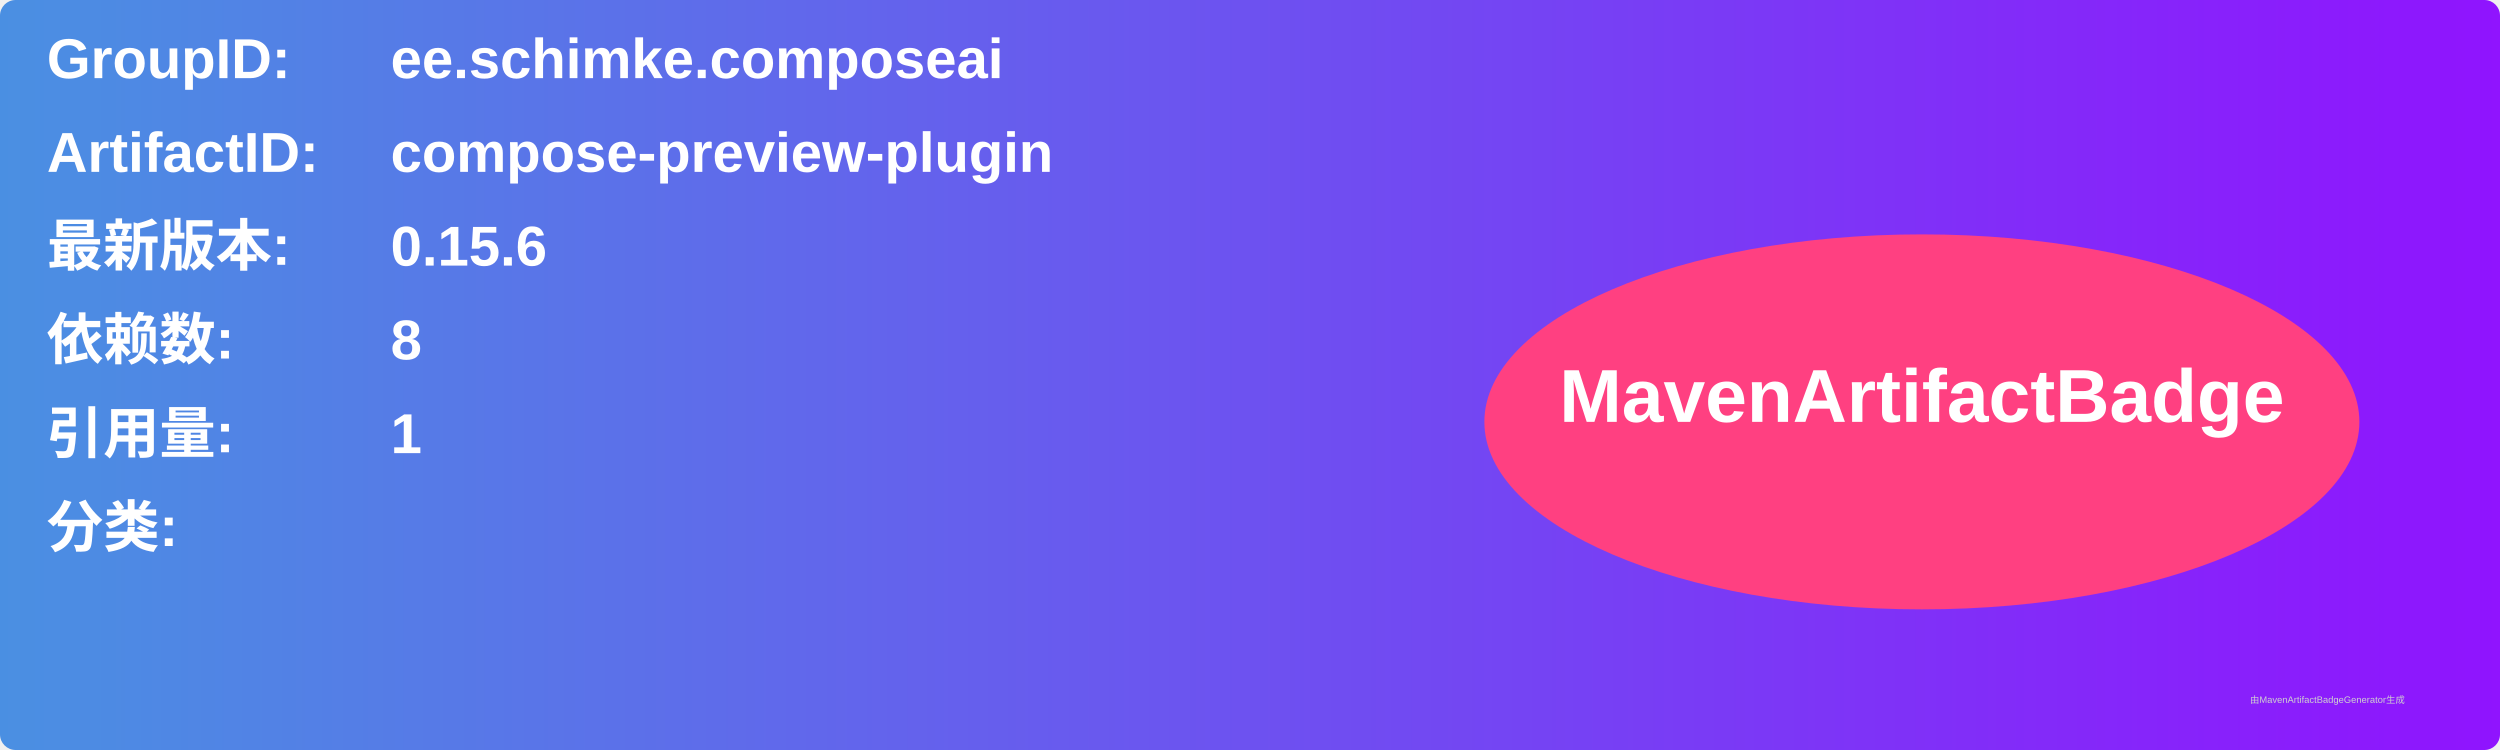
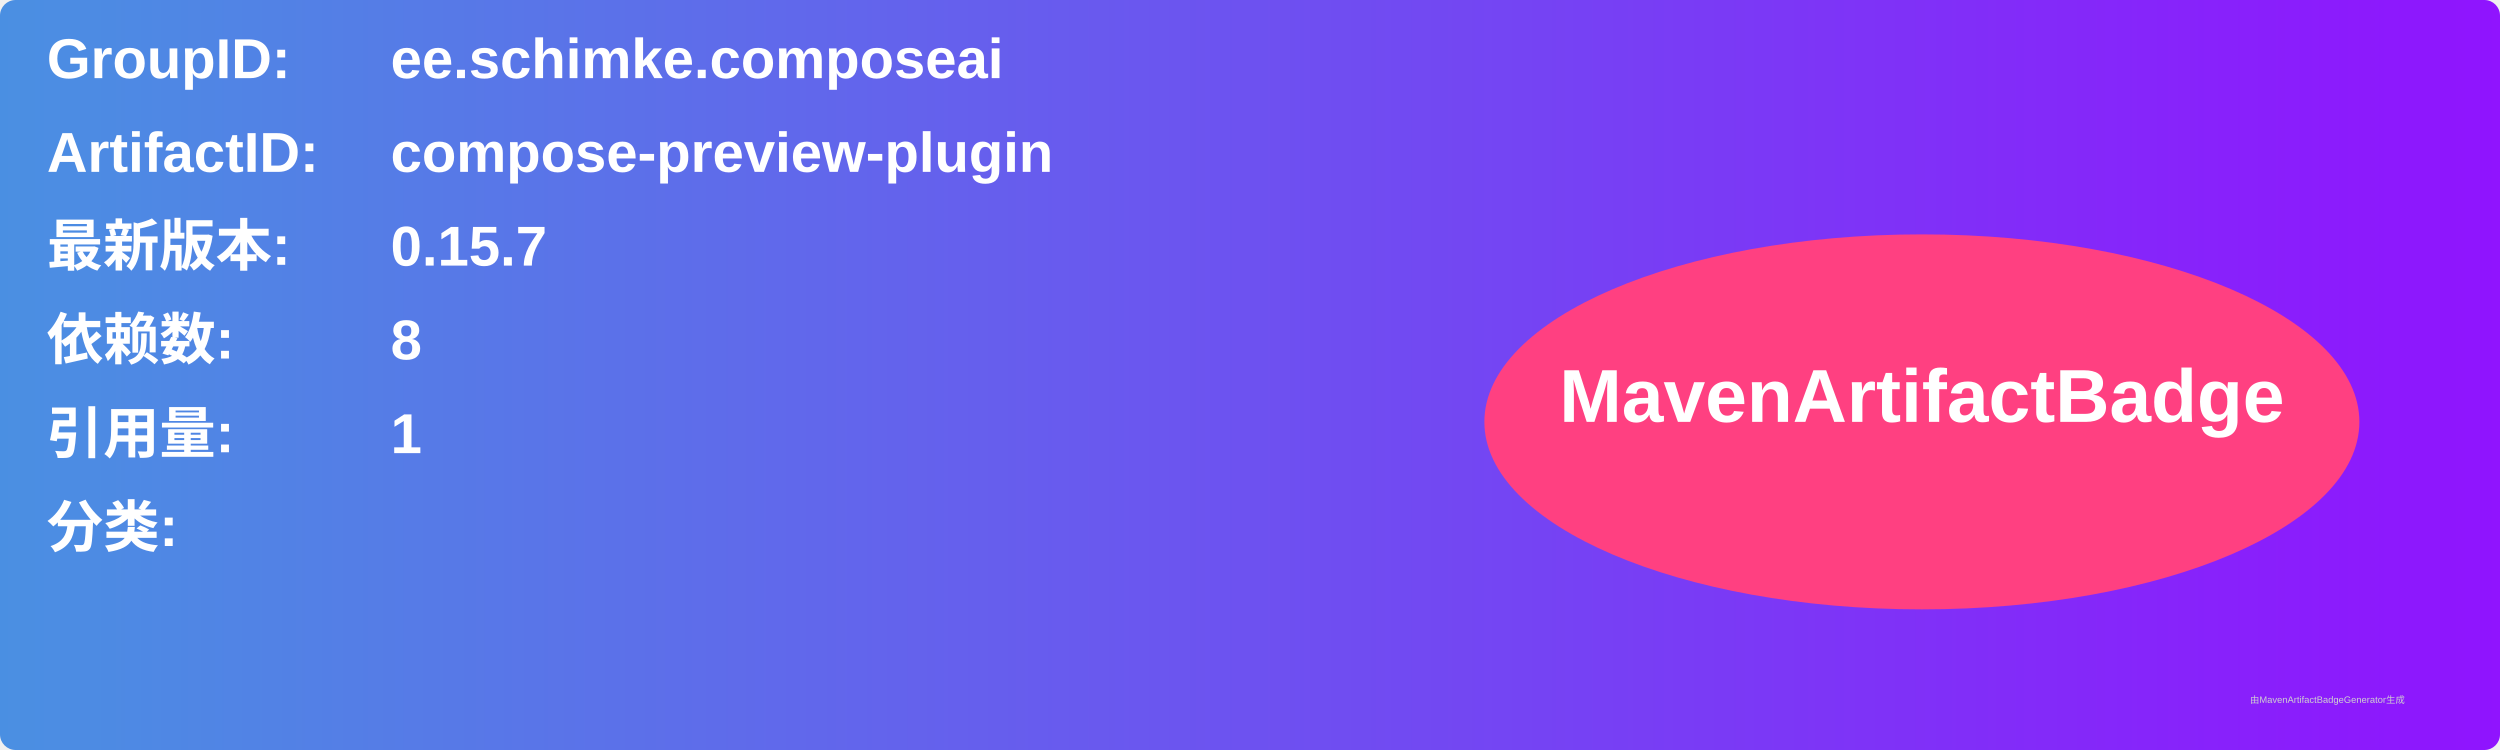
<svg xmlns="http://www.w3.org/2000/svg" width="800" height="240" viewBox="0 0 800 240">
  <linearGradient id="grad" x1="0%" y1="0%" x2="100%" y2="0%">
    <stop offset="0%" stop-color="#4a90e2" />
    <stop offset="100%" stop-color="#9013fe" />
  </linearGradient>
  <rect width="100%" height="100%" rx="5" ry="5" fill="url(#grad)" />
  <g transform="translate(15, 15)">
    <text x="0" y="10" font-family="Arial" font-size="18" fill="white" font-weight="bold" width="260">GroupID:</text>
    <text x="110" y="10" font-family="Arial" font-size="18" fill="white" font-weight="bold" width="460">ee.schimke.composeai</text>
    <text x="0" y="40" font-family="Arial" font-size="18" fill="white" font-weight="bold" width="260">ArtifactID:</text>
    <text x="110" y="40" font-family="Arial" font-size="18" fill="white" font-weight="bold" width="460">compose-preview-plugin</text>
    <text x="0" y="70" font-family="Arial" font-size="18" fill="white" font-weight="bold">最新版本:</text>
    <text x="110" y="70" font-family="Arial" font-size="18" fill="white" font-weight="bold">
-       <tspan font-weight="bold">0.15.6</tspan>
+       <tspan font-weight="bold">0.15.7</tspan>
    </text>
    <text x="0" y="100" font-family="Arial" font-size="18" fill="white" font-weight="bold">依赖数: </text>
    <text x="110" y="100" font-family="Arial" font-size="18" fill="white">
      <tspan font-weight="bold">8</tspan>
    </text>
    <text x="0" y="130" font-family="Arial" font-size="18" fill="white" font-weight="bold">引用量: </text>
    <text x="110" y="130" font-family="Arial" font-size="18" fill="white">
      <tspan font-weight="bold">1</tspan>
    </text>
    <text x="0" y="160" font-family="Arial" font-size="18" fill="white" font-weight="bold">分类:</text>
    <text x="10" y="190" font-family="Arial" font-size="10" fill="white">
      <tspan font-weight="bold" />
    </text>
    <ellipse cx="600" cy="120" rx="140" ry="60" fill="#ff4081" />
    <text x="600" y="120" text-anchor="middle" font-family="Arial" font-size="24" fill="white" font-weight="bold">MavenArtifactBadge</text>
  </g>
  <text x="720" y="225" font-family="Arial" font-size="3" fill="#d0d0d0">由MavenArtifactBadgeGenerator生成</text>
</svg>
